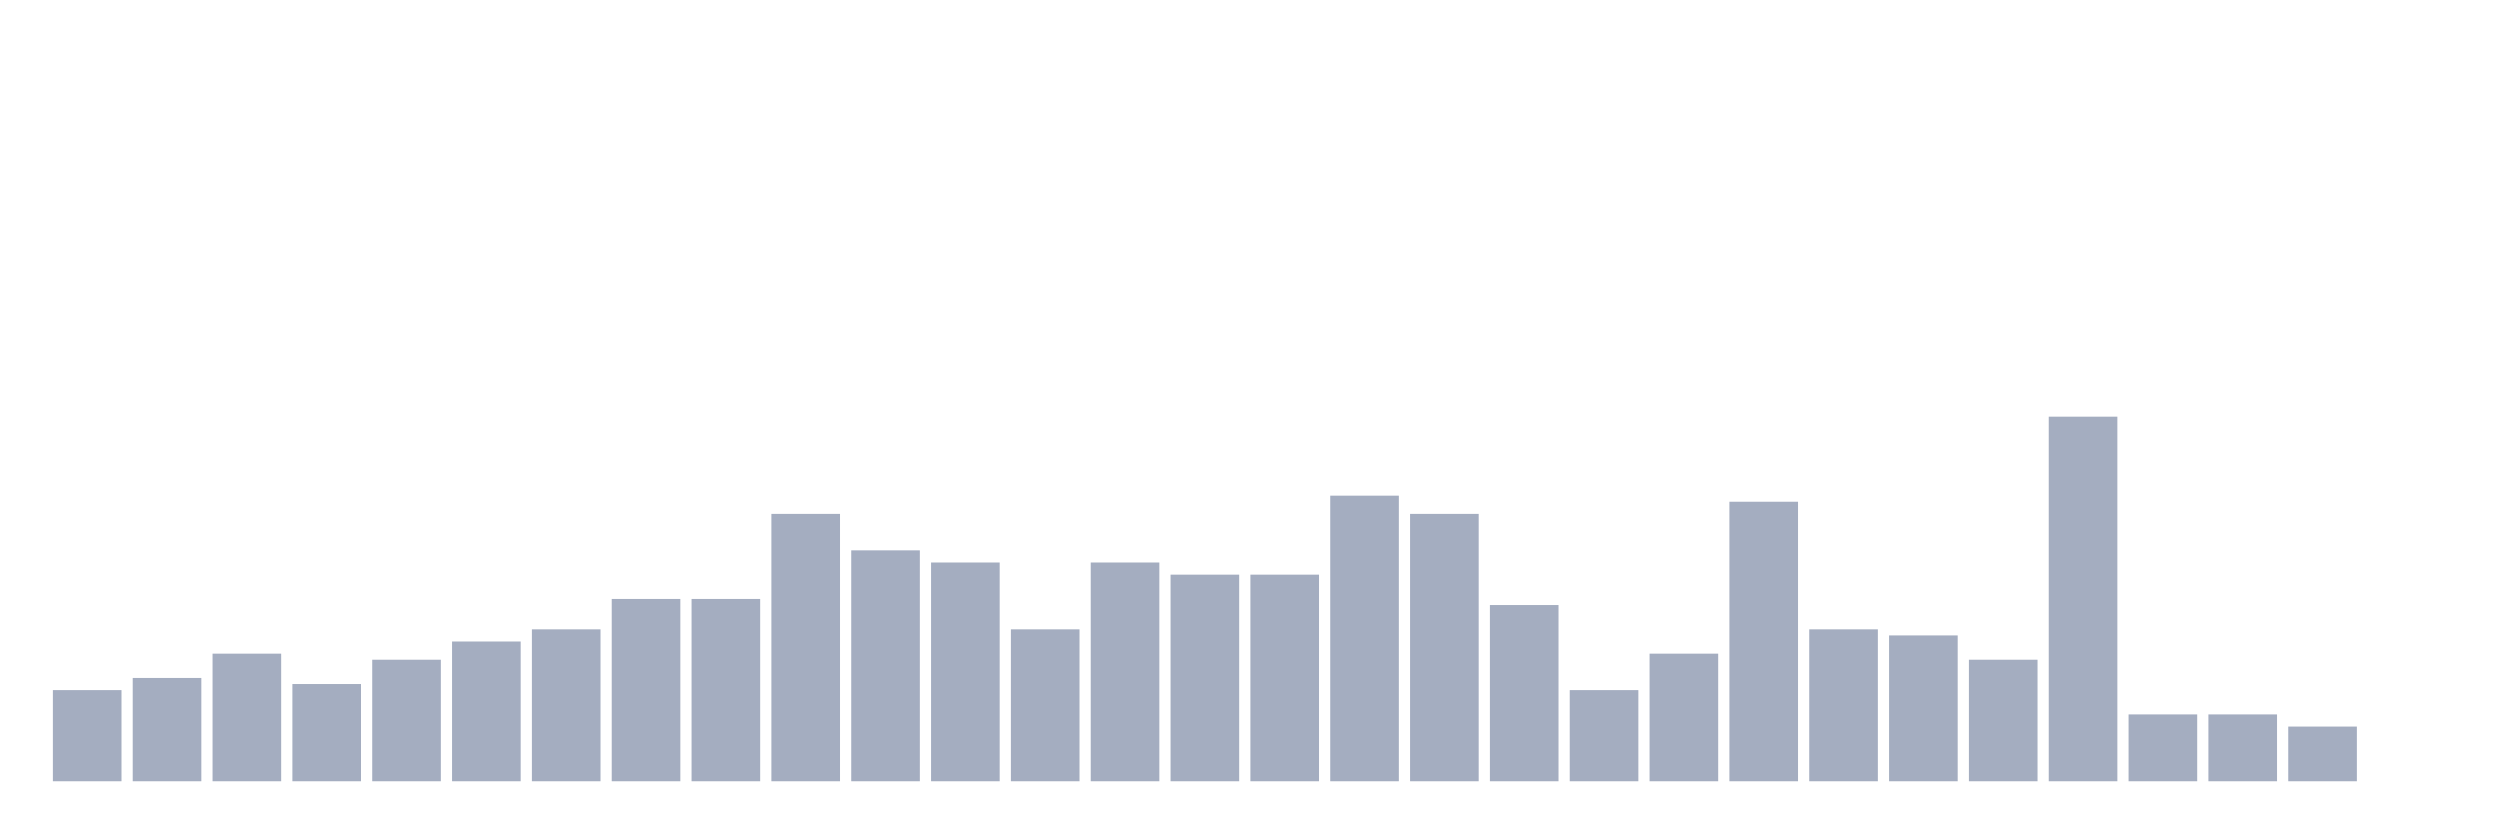
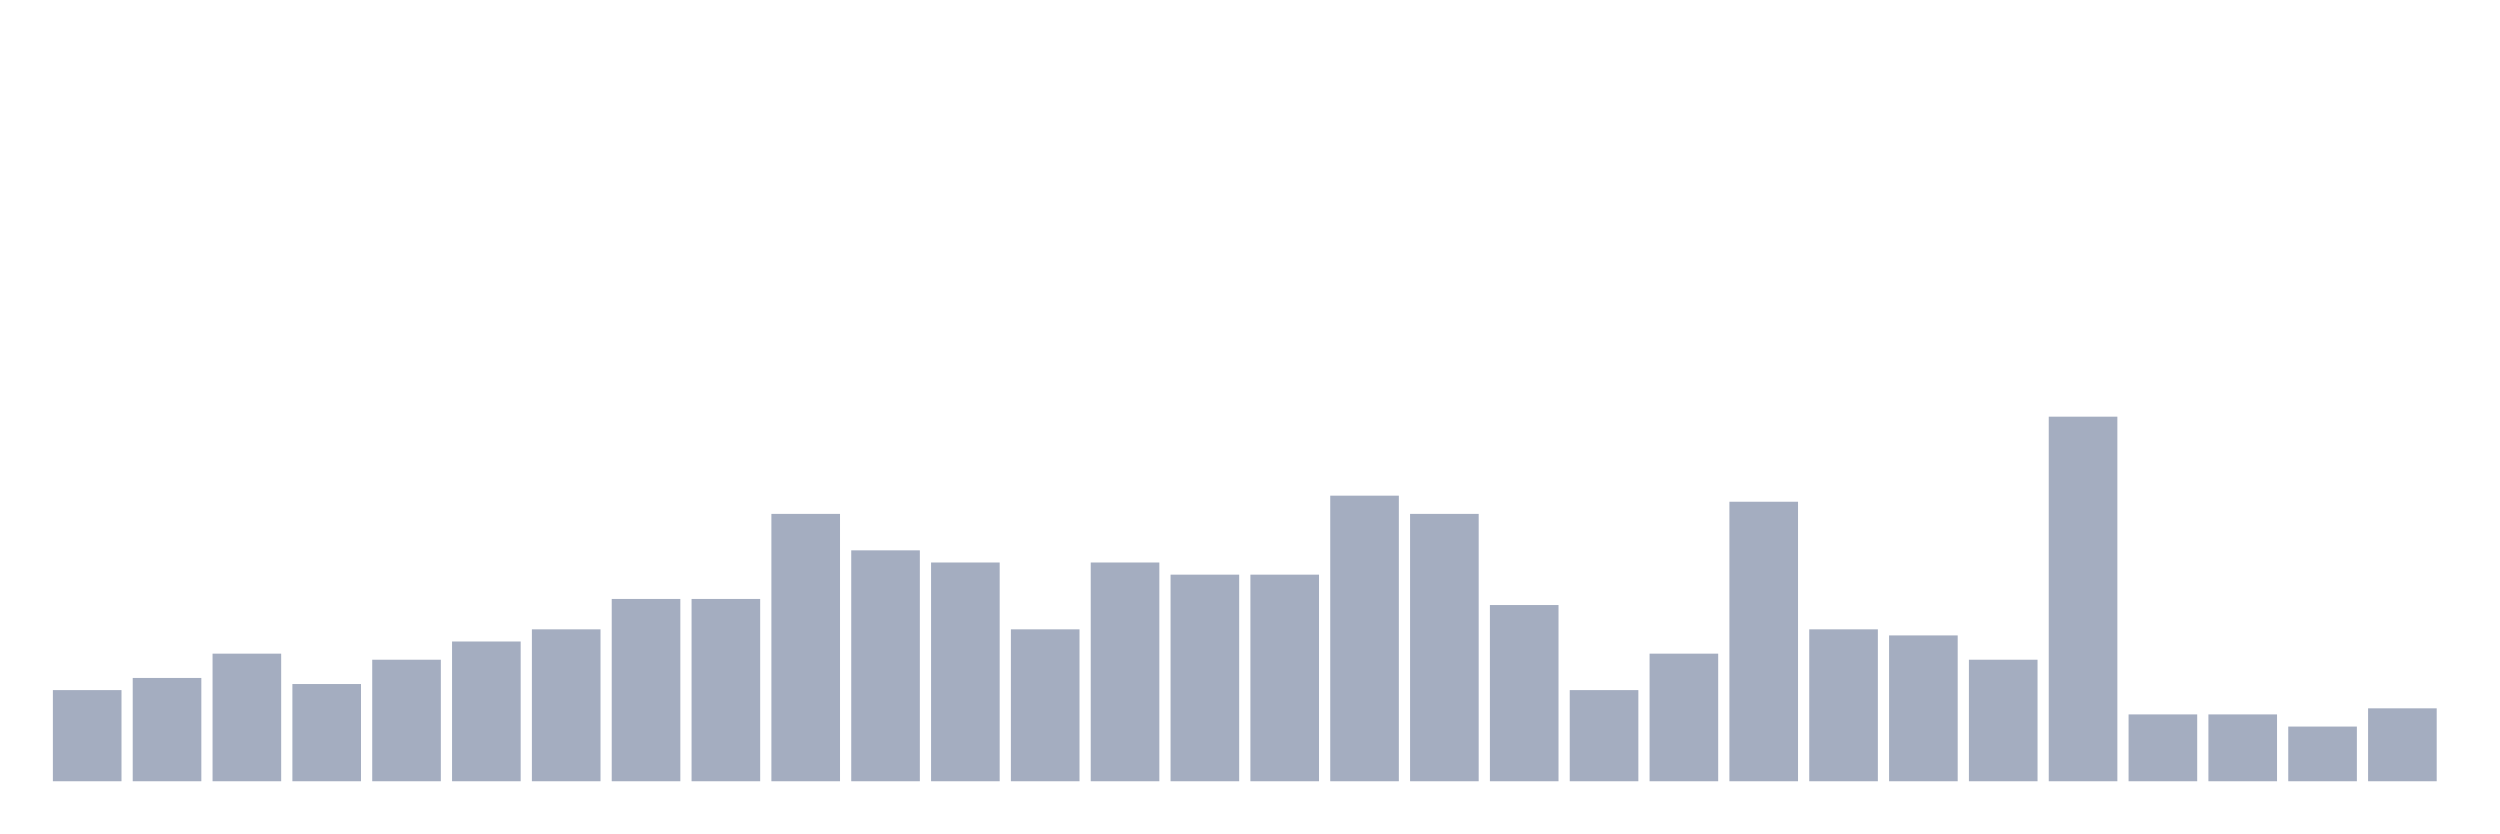
<svg xmlns="http://www.w3.org/2000/svg" viewBox="0 0 480 160">
  <g transform="translate(10,10)">
    <rect class="bar" x="0.153" width="13.175" y="122.5" height="17.5" fill="rgb(164,173,192)" />
    <rect class="bar" x="15.482" width="13.175" y="120.167" height="19.833" fill="rgb(164,173,192)" />
    <rect class="bar" x="30.81" width="13.175" y="115.5" height="24.5" fill="rgb(164,173,192)" />
    <rect class="bar" x="46.138" width="13.175" y="121.333" height="18.667" fill="rgb(164,173,192)" />
    <rect class="bar" x="61.466" width="13.175" y="116.667" height="23.333" fill="rgb(164,173,192)" />
    <rect class="bar" x="76.794" width="13.175" y="113.167" height="26.833" fill="rgb(164,173,192)" />
    <rect class="bar" x="92.123" width="13.175" y="110.833" height="29.167" fill="rgb(164,173,192)" />
    <rect class="bar" x="107.451" width="13.175" y="105" height="35" fill="rgb(164,173,192)" />
    <rect class="bar" x="122.779" width="13.175" y="105" height="35" fill="rgb(164,173,192)" />
    <rect class="bar" x="138.107" width="13.175" y="88.667" height="51.333" fill="rgb(164,173,192)" />
    <rect class="bar" x="153.436" width="13.175" y="95.667" height="44.333" fill="rgb(164,173,192)" />
    <rect class="bar" x="168.764" width="13.175" y="98" height="42" fill="rgb(164,173,192)" />
    <rect class="bar" x="184.092" width="13.175" y="110.833" height="29.167" fill="rgb(164,173,192)" />
    <rect class="bar" x="199.42" width="13.175" y="98" height="42" fill="rgb(164,173,192)" />
    <rect class="bar" x="214.748" width="13.175" y="100.333" height="39.667" fill="rgb(164,173,192)" />
    <rect class="bar" x="230.077" width="13.175" y="100.333" height="39.667" fill="rgb(164,173,192)" />
    <rect class="bar" x="245.405" width="13.175" y="85.167" height="54.833" fill="rgb(164,173,192)" />
    <rect class="bar" x="260.733" width="13.175" y="88.667" height="51.333" fill="rgb(164,173,192)" />
    <rect class="bar" x="276.061" width="13.175" y="106.167" height="33.833" fill="rgb(164,173,192)" />
    <rect class="bar" x="291.39" width="13.175" y="122.5" height="17.5" fill="rgb(164,173,192)" />
    <rect class="bar" x="306.718" width="13.175" y="115.5" height="24.5" fill="rgb(164,173,192)" />
    <rect class="bar" x="322.046" width="13.175" y="86.333" height="53.667" fill="rgb(164,173,192)" />
    <rect class="bar" x="337.374" width="13.175" y="110.833" height="29.167" fill="rgb(164,173,192)" />
    <rect class="bar" x="352.702" width="13.175" y="112" height="28" fill="rgb(164,173,192)" />
    <rect class="bar" x="368.031" width="13.175" y="116.667" height="23.333" fill="rgb(164,173,192)" />
    <rect class="bar" x="383.359" width="13.175" y="70" height="70" fill="rgb(164,173,192)" />
    <rect class="bar" x="398.687" width="13.175" y="127.167" height="12.833" fill="rgb(164,173,192)" />
    <rect class="bar" x="414.015" width="13.175" y="127.167" height="12.833" fill="rgb(164,173,192)" />
    <rect class="bar" x="429.344" width="13.175" y="129.5" height="10.5" fill="rgb(164,173,192)" />
-     <rect class="bar" x="444.672" width="13.175" y="140" height="0" fill="rgb(164,173,192)" />
+     <rect class="bar" x="444.672" width="13.175" y="126" height="14" fill="rgb(164,173,192)" />
  </g>
</svg>
